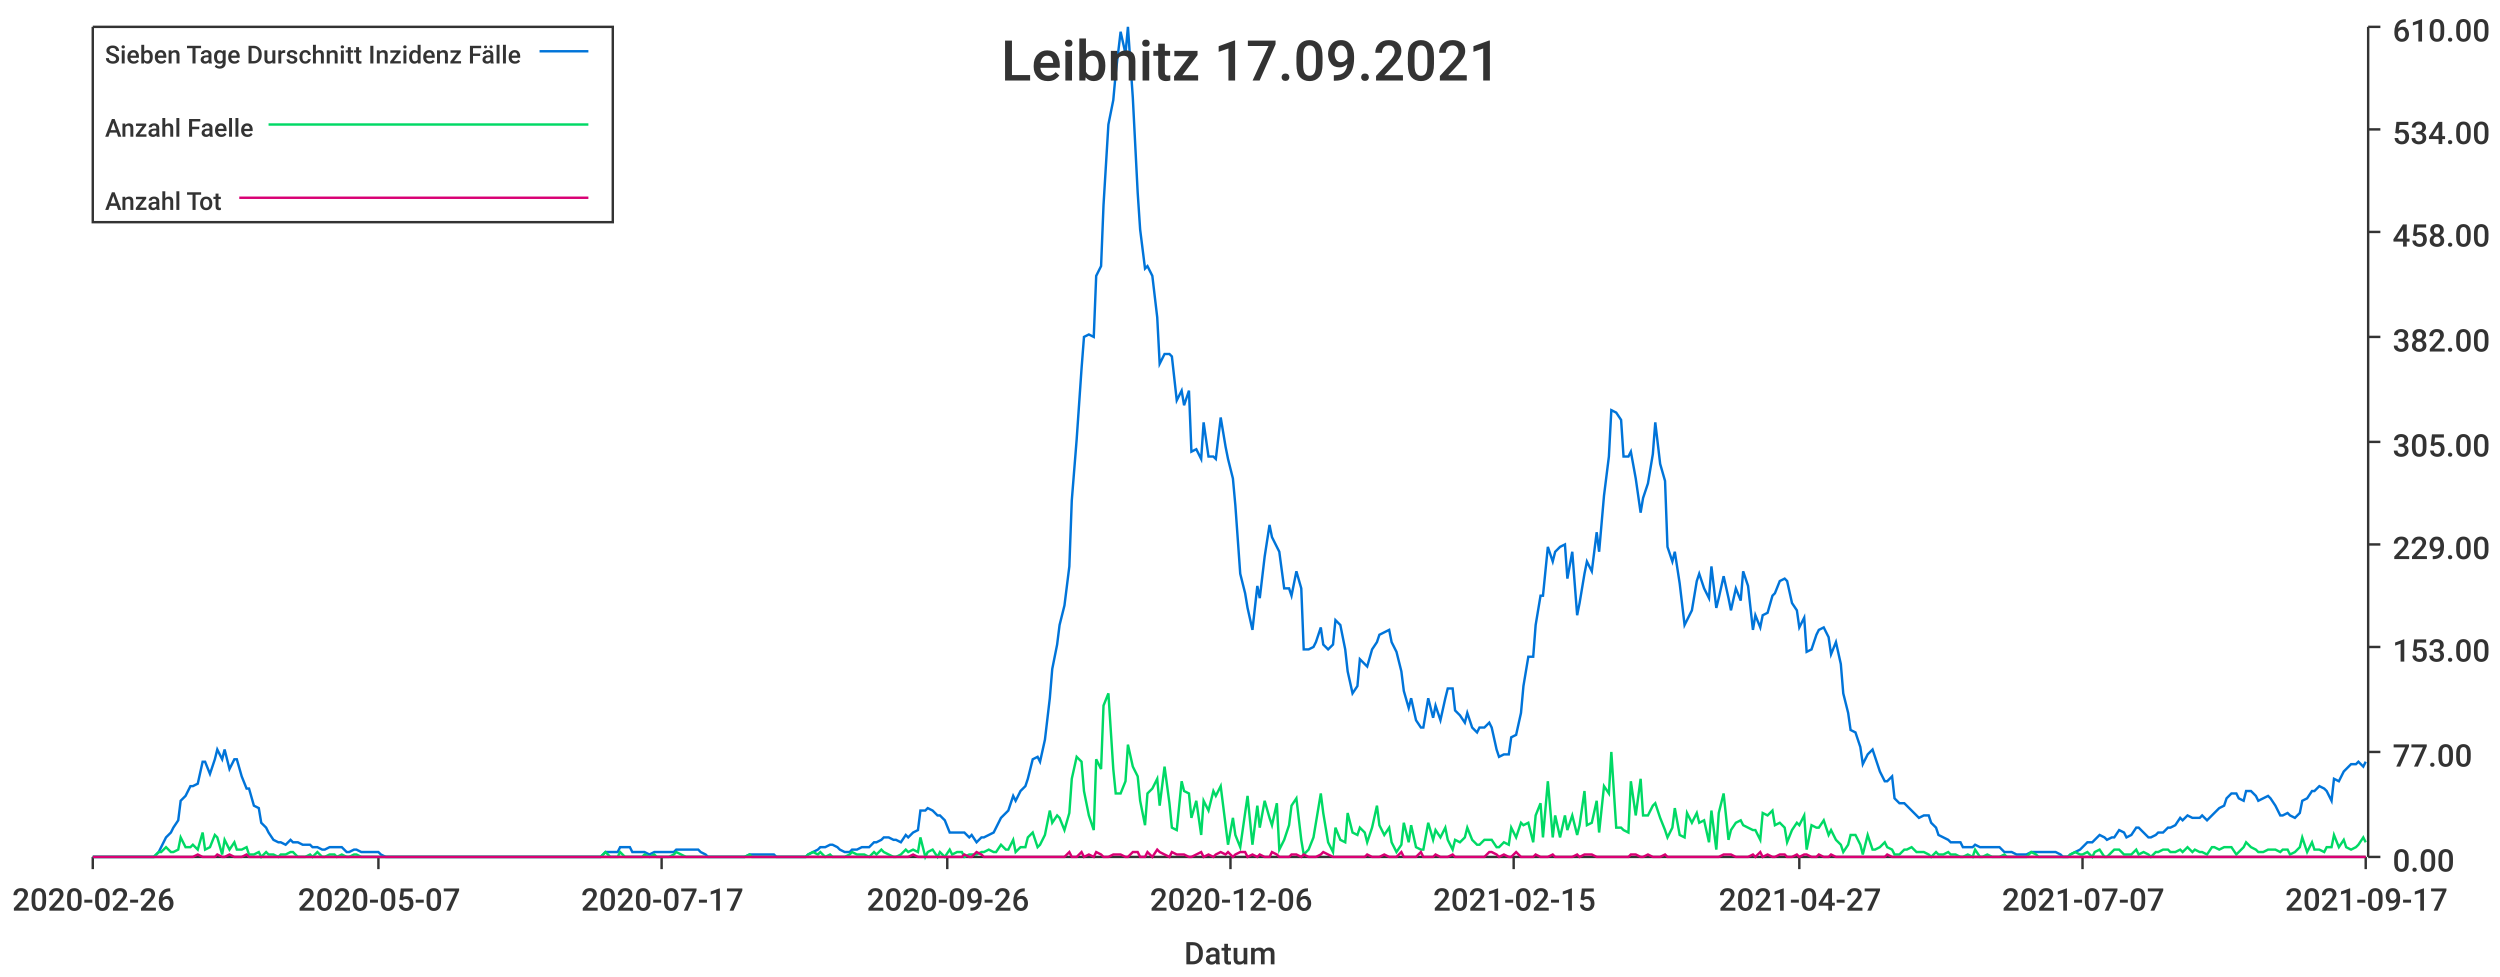
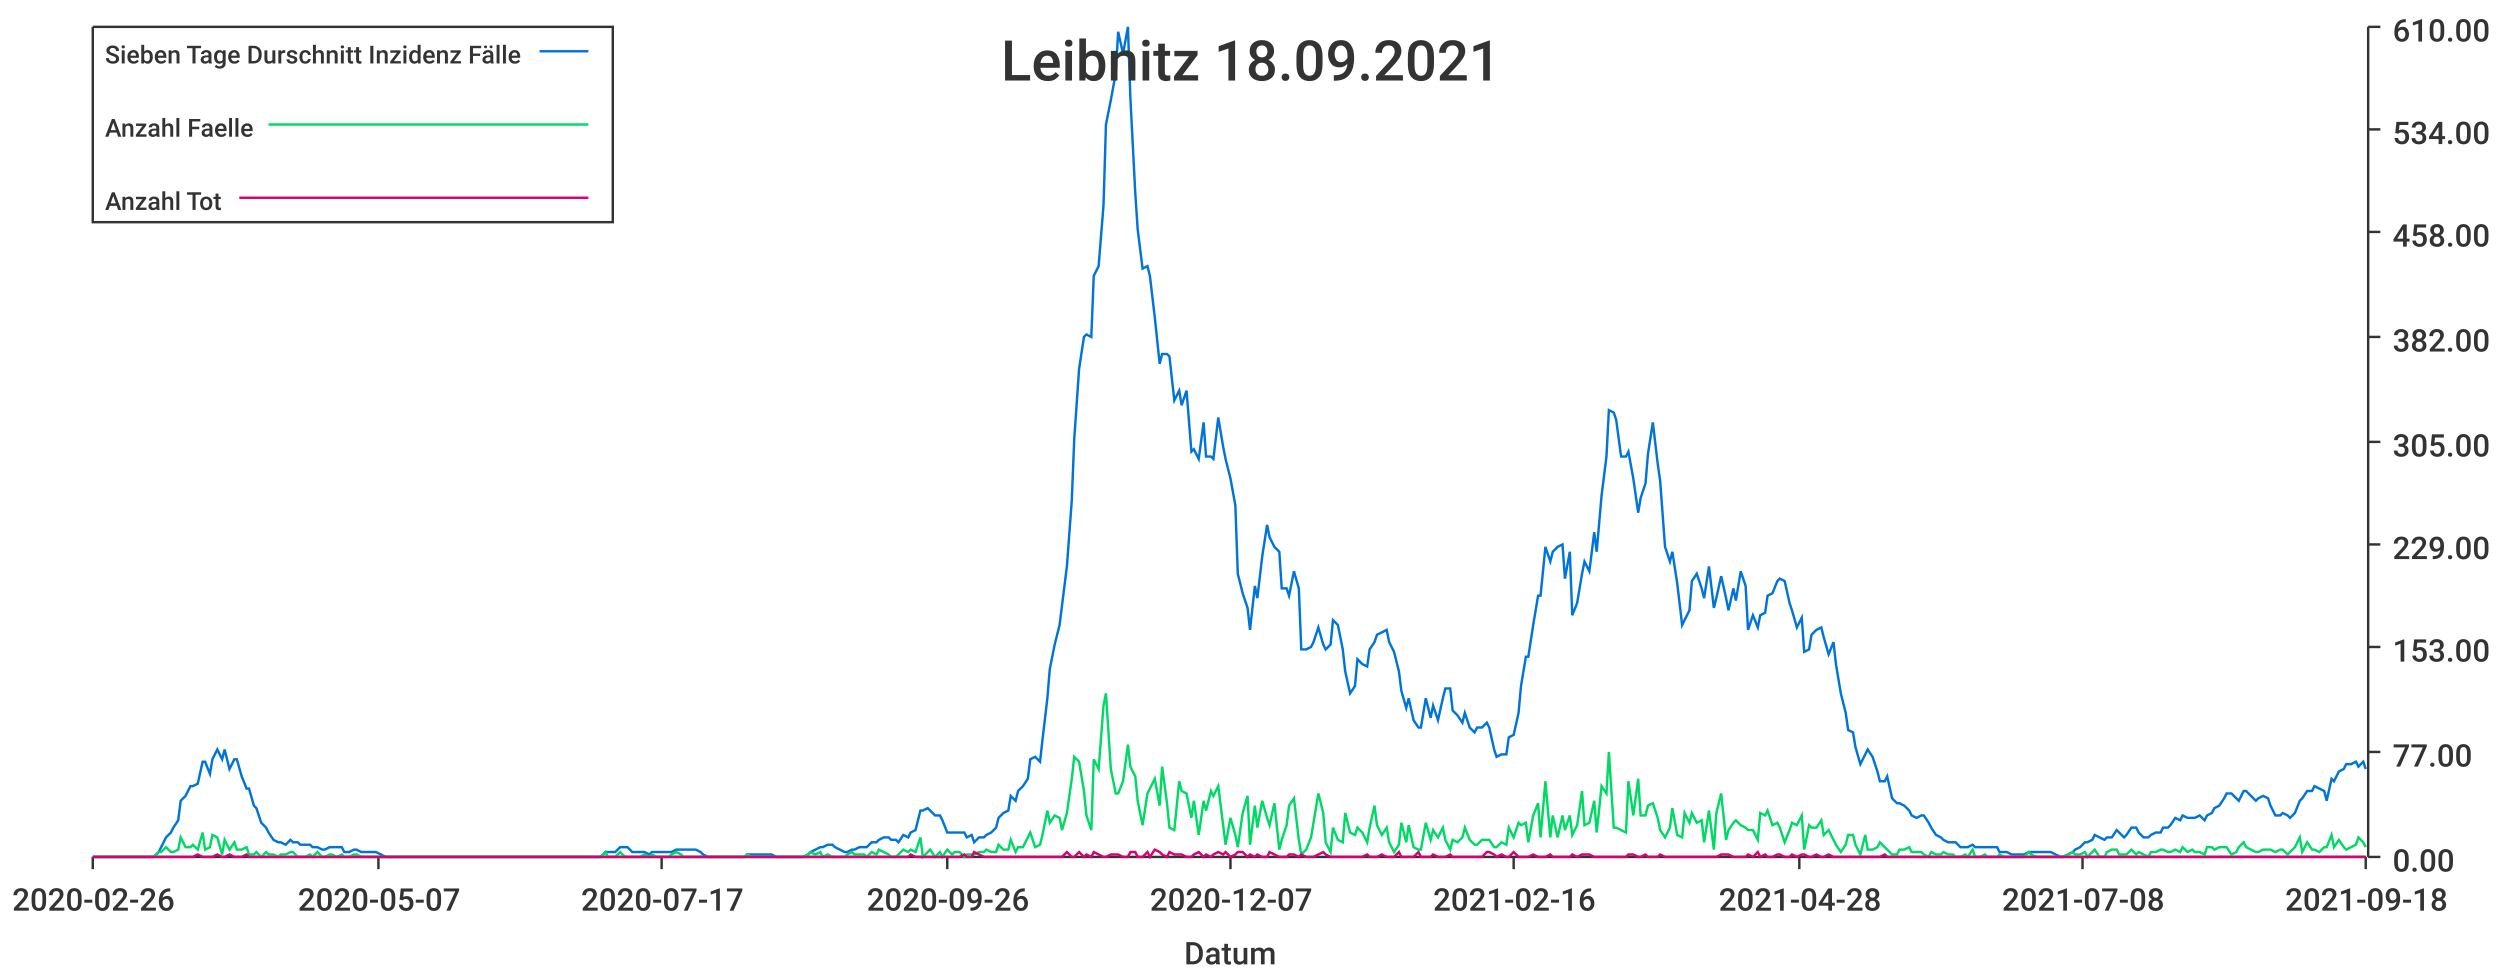
<svg xmlns="http://www.w3.org/2000/svg" width="1024" height="400">\n<path d="M 0 0 L 1024 0 L 1024 400 L 0 400 L 0 0" style="stroke-width:0;stroke:rgba(255,255,255,1.0);fill:rgba(255,255,255,1.0)" />
  <path d="M 38 11 L 969 11 L 969 351 L 38 351 L 38 11" style="stroke-width:0;stroke:rgba(255,255,255,1.0);fill:rgba(255,255,255,1.0)" />
  <path d="M 38 351 L 969 351" style="stroke-width:1;stroke:rgba(51,51,51,1.0);fill:none" />
  <path d="M 38 351 L 38 356" style="stroke-width:1;stroke:rgba(51,51,51,1.0);fill:none" />
  <text x="5" y="373" style="stroke-width:0;stroke:none;fill:rgba(51,51,51,1.0);font-size:12.8px;font-family:'Roboto Medium',sans-serif">2020-02-26</text>
  <path d="M 155 351 L 155 356" style="stroke-width:1;stroke:rgba(51,51,51,1.0);fill:none" />
  <text x="122" y="373" style="stroke-width:0;stroke:none;fill:rgba(51,51,51,1.0);font-size:12.8px;font-family:'Roboto Medium',sans-serif">2020-05-07</text>
  <path d="M 271 351 L 271 356" style="stroke-width:1;stroke:rgba(51,51,51,1.0);fill:none" />
  <text x="238" y="373" style="stroke-width:0;stroke:none;fill:rgba(51,51,51,1.0);font-size:12.8px;font-family:'Roboto Medium',sans-serif">2020-07-17</text>
  <path d="M 388 351 L 388 356" style="stroke-width:1;stroke:rgba(51,51,51,1.0);fill:none" />
  <text x="355" y="373" style="stroke-width:0;stroke:none;fill:rgba(51,51,51,1.0);font-size:12.8px;font-family:'Roboto Medium',sans-serif">2020-09-26</text>
  <path d="M 504 351 L 504 356" style="stroke-width:1;stroke:rgba(51,51,51,1.0);fill:none" />
-   <text x="471" y="373" style="stroke-width:0;stroke:none;fill:rgba(51,51,51,1.0);font-size:12.8px;font-family:'Roboto Medium',sans-serif">2020-12-06</text>
+   <text x="471" y="373" style="stroke-width:0;stroke:none;fill:rgba(51,51,51,1.0);font-size:12.8px;font-family:'Roboto Medium',sans-serif">2020-12-07</text>
  <path d="M 620 351 L 620 356" style="stroke-width:1;stroke:rgba(51,51,51,1.0);fill:none" />
-   <text x="587" y="373" style="stroke-width:0;stroke:none;fill:rgba(51,51,51,1.0);font-size:12.8px;font-family:'Roboto Medium',sans-serif">2021-02-15</text>
+   <text x="587" y="373" style="stroke-width:0;stroke:none;fill:rgba(51,51,51,1.0);font-size:12.8px;font-family:'Roboto Medium',sans-serif">2021-02-16</text>
  <path d="M 737 351 L 737 356" style="stroke-width:1;stroke:rgba(51,51,51,1.0);fill:none" />
-   <text x="704" y="373" style="stroke-width:0;stroke:none;fill:rgba(51,51,51,1.0);font-size:12.8px;font-family:'Roboto Medium',sans-serif">2021-04-27</text>
+   <text x="704" y="373" style="stroke-width:0;stroke:none;fill:rgba(51,51,51,1.0);font-size:12.8px;font-family:'Roboto Medium',sans-serif">2021-04-28</text>
  <path d="M 853 351 L 853 356" style="stroke-width:1;stroke:rgba(51,51,51,1.0);fill:none" />
-   <text x="820" y="373" style="stroke-width:0;stroke:none;fill:rgba(51,51,51,1.0);font-size:12.8px;font-family:'Roboto Medium',sans-serif">2021-07-07</text>
+   <text x="820" y="373" style="stroke-width:0;stroke:none;fill:rgba(51,51,51,1.0);font-size:12.8px;font-family:'Roboto Medium',sans-serif">2021-07-08</text>
  <path d="M 969 351 L 969 356" style="stroke-width:1;stroke:rgba(51,51,51,1.0);fill:none" />
-   <text x="936" y="373" style="stroke-width:0;stroke:none;fill:rgba(51,51,51,1.0);font-size:12.8px;font-family:'Roboto Medium',sans-serif">2021-09-17</text>
+   <text x="936" y="373" style="stroke-width:0;stroke:none;fill:rgba(51,51,51,1.0);font-size:12.8px;font-family:'Roboto Medium',sans-serif">2021-09-18</text>
  <text x="485" y="395" style="stroke-width:0;stroke:none;fill:rgba(51,51,51,1.0);font-size:12.8px;font-family:'Roboto Medium',sans-serif">Datum</text>
  <path d="M 970 351 L 970 11" style="stroke-width:1;stroke:rgba(51,51,51,1.0);fill:none" />
  <path d="M 970 351 L 975 351" style="stroke-width:1;stroke:rgba(51,51,51,1.0);fill:none" />
  <text x="980" y="357" style="stroke-width:0;stroke:none;fill:rgba(51,51,51,1.0);font-size:12.8px;font-family:'Roboto Medium',sans-serif">0.00</text>
  <path d="M 970 308 L 975 308" style="stroke-width:1;stroke:rgba(51,51,51,1.0);fill:none" />
  <text x="980" y="314" style="stroke-width:0;stroke:none;fill:rgba(51,51,51,1.0);font-size:12.8px;font-family:'Roboto Medium',sans-serif">77.00</text>
  <path d="M 970 265 L 975 265" style="stroke-width:1;stroke:rgba(51,51,51,1.0);fill:none" />
  <text x="980" y="271" style="stroke-width:0;stroke:none;fill:rgba(51,51,51,1.0);font-size:12.8px;font-family:'Roboto Medium',sans-serif">153.00</text>
  <path d="M 970 223 L 975 223" style="stroke-width:1;stroke:rgba(51,51,51,1.0);fill:none" />
  <text x="980" y="229" style="stroke-width:0;stroke:none;fill:rgba(51,51,51,1.0);font-size:12.8px;font-family:'Roboto Medium',sans-serif">229.00</text>
  <path d="M 970 181 L 975 181" style="stroke-width:1;stroke:rgba(51,51,51,1.0);fill:none" />
  <text x="980" y="187" style="stroke-width:0;stroke:none;fill:rgba(51,51,51,1.0);font-size:12.8px;font-family:'Roboto Medium',sans-serif">305.00</text>
  <path d="M 970 138 L 975 138" style="stroke-width:1;stroke:rgba(51,51,51,1.0);fill:none" />
  <text x="980" y="144" style="stroke-width:0;stroke:none;fill:rgba(51,51,51,1.0);font-size:12.8px;font-family:'Roboto Medium',sans-serif">382.00</text>
  <path d="M 970 95 L 975 95" style="stroke-width:1;stroke:rgba(51,51,51,1.0);fill:none" />
  <text x="980" y="101" style="stroke-width:0;stroke:none;fill:rgba(51,51,51,1.0);font-size:12.8px;font-family:'Roboto Medium',sans-serif">458.00</text>
  <path d="M 970 53 L 975 53" style="stroke-width:1;stroke:rgba(51,51,51,1.0);fill:none" />
  <text x="980" y="59" style="stroke-width:0;stroke:none;fill:rgba(51,51,51,1.0);font-size:12.8px;font-family:'Roboto Medium',sans-serif">534.00</text>
  <path d="M 970 11 L 975 11" style="stroke-width:1;stroke:rgba(51,51,51,1.0);fill:none" />
  <text x="980" y="17" style="stroke-width:0;stroke:none;fill:rgba(51,51,51,1.0);font-size:12.8px;font-family:'Roboto Medium',sans-serif">610.00</text>
-   <path d="M 38 351 L 40 351 L 42 351 L 43 351 L 45 351 L 47 351 L 48 351 L 50 351 L 52 351 L 53 351 L 55 351 L 56 351 L 58 351 L 60 351 L 61 351 L 63 351 L 65 349 L 66 347 L 68 343 L 70 341 L 71 339 L 73 336 L 74 328 L 76 326 L 78 322 L 79 322 L 81 321 L 83 312 L 84 312 L 86 317 L 88 311 L 89 307 L 91 311 L 92 307 L 94 315 L 96 311 L 97 311 L 99 318 L 101 323 L 102 323 L 104 330 L 106 331 L 107 337 L 109 339 L 110 341 L 112 344 L 114 345 L 115 345 L 117 346 L 119 344 L 120 345 L 122 345 L 124 346 L 125 346 L 127 346 L 128 347 L 130 347 L 132 348 L 133 348 L 135 347 L 137 347 L 138 347 L 140 347 L 142 349 L 143 349 L 145 348 L 146 348 L 148 349 L 150 349 L 151 349 L 153 349 L 155 349 L 156 350 L 158 351 L 160 351 L 161 351 L 163 351 L 164 351 L 166 351 L 168 351 L 169 351 L 171 351 L 173 351 L 174 351 L 176 351 L 178 351 L 179 351 L 181 351 L 182 351 L 184 351 L 186 351 L 187 351 L 189 351 L 191 351 L 192 351 L 194 351 L 196 351 L 197 351 L 199 351 L 200 351 L 202 351 L 204 351 L 205 351 L 207 351 L 209 351 L 210 351 L 212 351 L 214 351 L 215 351 L 217 351 L 218 351 L 220 351 L 222 351 L 223 351 L 225 351 L 227 351 L 228 351 L 230 351 L 232 351 L 233 351 L 235 351 L 236 351 L 238 351 L 240 351 L 241 351 L 243 351 L 245 351 L 246 351 L 248 349 L 250 349 L 251 349 L 253 349 L 254 347 L 256 347 L 258 347 L 259 349 L 261 349 L 263 349 L 264 349 L 266 350 L 268 349 L 269 349 L 271 349 L 272 349 L 274 349 L 276 349 L 277 348 L 279 348 L 281 348 L 282 348 L 284 348 L 286 348 L 287 349 L 289 350 L 290 351 L 292 351 L 294 351 L 295 351 L 297 351 L 299 351 L 300 351 L 302 351 L 304 351 L 305 351 L 307 350 L 308 350 L 310 350 L 312 350 L 313 350 L 315 350 L 317 350 L 318 351 L 320 351 L 322 351 L 323 351 L 325 351 L 326 351 L 328 351 L 330 351 L 331 350 L 333 349 L 335 348 L 336 347 L 338 347 L 340 346 L 341 346 L 343 347 L 344 348 L 346 349 L 348 349 L 349 348 L 351 348 L 353 347 L 354 347 L 356 347 L 358 345 L 359 345 L 361 344 L 362 343 L 364 343 L 366 344 L 367 344 L 369 345 L 371 342 L 372 343 L 374 341 L 376 340 L 377 332 L 379 332 L 380 331 L 382 332 L 384 334 L 385 334 L 387 336 L 389 341 L 390 341 L 392 341 L 394 341 L 395 341 L 397 343 L 398 342 L 400 345 L 402 343 L 403 343 L 405 342 L 407 341 L 408 339 L 410 335 L 412 333 L 413 332 L 415 326 L 416 328 L 418 324 L 420 322 L 421 319 L 423 311 L 425 310 L 426 312 L 428 303 L 430 286 L 431 274 L 433 264 L 434 256 L 436 248 L 438 232 L 439 205 L 441 180 L 443 151 L 444 138 L 446 137 L 448 138 L 449 113 L 451 109 L 452 84 L 454 51 L 456 41 L 457 30 L 459 13 L 461 22 L 462 11 L 464 40 L 466 79 L 467 94 L 469 110 L 470 109 L 472 113 L 474 130 L 475 149 L 477 145 L 479 145 L 480 146 L 482 164 L 484 160 L 485 166 L 487 160 L 488 185 L 490 184 L 492 188 L 493 173 L 495 187 L 497 187 L 498 188 L 500 171 L 502 183 L 503 188 L 505 196 L 506 207 L 508 235 L 510 243 L 511 249 L 513 258 L 515 240 L 516 245 L 518 228 L 520 215 L 521 220 L 523 224 L 524 226 L 526 241 L 528 241 L 529 244 L 531 234 L 533 241 L 534 266 L 536 266 L 538 265 L 539 263 L 541 257 L 542 264 L 544 266 L 546 264 L 547 254 L 549 256 L 551 266 L 552 275 L 554 284 L 556 281 L 557 270 L 559 272 L 560 273 L 562 266 L 564 263 L 565 260 L 567 259 L 569 258 L 570 263 L 572 267 L 574 275 L 575 283 L 577 290 L 578 286 L 580 295 L 582 298 L 583 298 L 585 286 L 587 294 L 588 289 L 590 295 L 592 286 L 593 282 L 595 282 L 596 291 L 598 293 L 600 296 L 601 292 L 603 298 L 605 300 L 606 298 L 608 298 L 610 296 L 611 298 L 613 307 L 614 310 L 616 309 L 618 309 L 619 302 L 621 301 L 623 292 L 624 281 L 626 269 L 628 269 L 629 256 L 631 244 L 632 244 L 634 224 L 636 230 L 637 226 L 639 224 L 641 223 L 642 237 L 644 226 L 646 252 L 647 247 L 649 235 L 650 230 L 652 234 L 654 218 L 655 226 L 657 203 L 659 187 L 660 168 L 662 169 L 664 172 L 665 187 L 667 187 L 668 185 L 670 196 L 672 210 L 673 204 L 675 198 L 677 186 L 678 173 L 680 190 L 682 197 L 683 224 L 685 230 L 686 226 L 688 239 L 690 256 L 691 254 L 693 250 L 695 238 L 696 235 L 698 241 L 700 245 L 701 232 L 703 249 L 704 245 L 706 236 L 708 245 L 709 250 L 711 241 L 713 246 L 714 234 L 716 240 L 718 258 L 719 252 L 721 257 L 722 252 L 724 251 L 726 244 L 727 243 L 729 238 L 731 237 L 732 238 L 734 247 L 736 250 L 737 257 L 739 253 L 740 267 L 742 266 L 744 260 L 745 258 L 747 257 L 749 261 L 750 268 L 752 263 L 754 272 L 755 284 L 757 292 L 758 299 L 760 300 L 762 306 L 763 313 L 765 309 L 767 307 L 768 310 L 770 316 L 772 320 L 773 320 L 775 318 L 776 327 L 778 329 L 780 329 L 781 330 L 783 332 L 785 334 L 786 335 L 788 334 L 790 334 L 791 337 L 793 339 L 794 342 L 796 343 L 798 344 L 799 345 L 801 345 L 803 345 L 804 347 L 806 347 L 808 347 L 809 346 L 811 347 L 812 347 L 814 347 L 816 347 L 817 347 L 819 347 L 821 349 L 822 349 L 824 349 L 826 350 L 827 350 L 829 350 L 830 350 L 832 349 L 834 349 L 835 349 L 837 349 L 839 349 L 840 349 L 842 349 L 844 350 L 845 351 L 847 351 L 848 350 L 850 349 L 852 348 L 853 347 L 855 345 L 857 345 L 858 344 L 860 342 L 862 343 L 863 344 L 865 343 L 866 343 L 868 340 L 870 341 L 871 343 L 873 342 L 875 339 L 876 339 L 878 341 L 880 343 L 881 343 L 883 342 L 884 341 L 886 341 L 888 339 L 889 339 L 891 338 L 893 335 L 894 336 L 896 334 L 898 335 L 899 335 L 901 335 L 902 334 L 904 336 L 906 334 L 907 333 L 909 331 L 911 330 L 912 327 L 914 325 L 916 325 L 917 327 L 919 328 L 920 324 L 922 324 L 924 326 L 925 328 L 927 327 L 929 326 L 930 327 L 932 330 L 934 334 L 935 334 L 937 333 L 938 334 L 940 335 L 942 333 L 943 328 L 945 327 L 947 324 L 948 324 L 950 322 L 952 323 L 953 324 L 955 328 L 956 319 L 958 320 L 960 316 L 961 315 L 963 313 L 965 313 L 966 312 L 968 314 L 969 312" style="stroke-width:1;stroke:rgba(0,116,217,1.0);fill:none" />
-   <path d="M 38 351 L 40 351 L 42 351 L 43 351 L 45 351 L 47 351 L 48 351 L 50 351 L 52 351 L 53 351 L 55 351 L 56 351 L 58 351 L 60 351 L 61 351 L 63 351 L 65 349 L 66 349 L 68 347 L 70 349 L 71 349 L 73 348 L 74 343 L 76 347 L 78 347 L 79 346 L 81 348 L 83 341 L 84 348 L 86 347 L 88 342 L 89 343 L 91 350 L 92 344 L 94 348 L 96 345 L 97 348 L 99 348 L 101 347 L 102 350 L 104 350 L 106 349 L 107 351 L 109 349 L 110 350 L 112 350 L 114 351 L 115 350 L 117 350 L 119 349 L 120 349 L 122 351 L 124 351 L 125 351 L 127 350 L 128 351 L 130 349 L 132 351 L 133 351 L 135 350 L 137 350 L 138 351 L 140 350 L 142 351 L 143 351 L 145 350 L 146 350 L 148 351 L 150 351 L 151 351 L 153 351 L 155 351 L 156 351 L 158 351 L 160 351 L 161 351 L 163 351 L 164 351 L 166 351 L 168 351 L 169 351 L 171 351 L 173 351 L 174 351 L 176 351 L 178 351 L 179 351 L 181 351 L 182 351 L 184 351 L 186 351 L 187 351 L 189 351 L 191 351 L 192 351 L 194 351 L 196 351 L 197 351 L 199 351 L 200 351 L 202 351 L 204 351 L 205 351 L 207 351 L 209 351 L 210 351 L 212 351 L 214 351 L 215 351 L 217 351 L 218 351 L 220 351 L 222 351 L 223 351 L 225 351 L 227 351 L 228 351 L 230 351 L 232 351 L 233 351 L 235 351 L 236 351 L 238 351 L 240 351 L 241 351 L 243 351 L 245 351 L 246 351 L 248 349 L 250 351 L 251 351 L 253 351 L 254 349 L 256 351 L 258 351 L 259 351 L 261 351 L 263 351 L 264 350 L 266 351 L 268 350 L 269 351 L 271 351 L 272 351 L 274 351 L 276 350 L 277 349 L 279 350 L 281 351 L 282 351 L 284 351 L 286 351 L 287 351 L 289 351 L 290 351 L 292 351 L 294 351 L 295 351 L 297 351 L 299 351 L 300 351 L 302 351 L 304 351 L 305 351 L 307 350 L 308 351 L 310 351 L 312 351 L 313 351 L 315 351 L 317 351 L 318 351 L 320 351 L 322 351 L 323 351 L 325 351 L 326 351 L 328 351 L 330 351 L 331 350 L 333 349 L 335 350 L 336 349 L 338 351 L 340 350 L 341 351 L 343 351 L 344 351 L 346 351 L 348 350 L 349 349 L 351 350 L 353 350 L 354 350 L 356 351 L 358 349 L 359 350 L 361 348 L 362 349 L 364 350 L 366 351 L 367 351 L 369 350 L 371 348 L 372 349 L 374 348 L 376 349 L 377 343 L 379 351 L 380 349 L 382 348 L 384 351 L 385 349 L 387 351 L 389 348 L 390 350 L 392 349 L 394 349 L 395 351 L 397 350 L 398 350 L 400 350 L 402 349 L 403 349 L 405 348 L 407 349 L 408 349 L 410 346 L 412 348 L 413 348 L 415 344 L 416 349 L 418 347 L 420 347 L 421 343 L 423 341 L 425 347 L 426 346 L 428 342 L 430 332 L 431 337 L 433 334 L 434 335 L 436 340 L 438 333 L 439 319 L 441 310 L 443 312 L 444 324 L 446 334 L 448 340 L 449 311 L 451 315 L 452 289 L 454 284 L 456 315 L 457 325 L 459 325 L 461 320 L 462 305 L 464 314 L 466 318 L 467 328 L 469 338 L 470 325 L 472 323 L 474 319 L 475 330 L 477 314 L 479 329 L 480 339 L 482 340 L 484 320 L 485 324 L 487 325 L 488 335 L 490 328 L 492 342 L 493 328 L 495 332 L 497 324 L 498 326 L 500 322 L 502 338 L 503 346 L 505 335 L 506 342 L 508 347 L 510 333 L 511 326 L 513 346 L 515 330 L 516 339 L 518 328 L 520 335 L 521 338 L 523 329 L 524 348 L 526 344 L 528 338 L 529 330 L 531 327 L 533 344 L 534 350 L 536 348 L 538 343 L 539 337 L 541 325 L 542 333 L 544 345 L 546 349 L 547 339 L 549 344 L 551 345 L 552 333 L 554 341 L 556 342 L 557 339 L 559 341 L 560 345 L 562 339 L 564 330 L 565 338 L 567 342 L 569 339 L 570 345 L 572 349 L 574 346 L 575 337 L 577 345 L 578 338 L 580 347 L 582 348 L 583 348 L 585 337 L 587 344 L 588 340 L 590 343 L 592 339 L 593 344 L 595 348 L 596 344 L 598 345 L 600 343 L 601 339 L 603 344 L 605 346 L 606 346 L 608 344 L 610 344 L 611 344 L 613 347 L 614 347 L 616 345 L 618 346 L 619 339 L 621 343 L 623 337 L 624 338 L 626 337 L 628 345 L 629 334 L 631 329 L 632 343 L 634 320 L 636 343 L 637 334 L 639 343 L 641 334 L 642 340 L 644 334 L 646 342 L 647 338 L 649 324 L 650 338 L 652 337 L 654 328 L 655 341 L 657 322 L 659 325 L 660 308 L 662 339 L 664 339 L 665 340 L 667 341 L 668 320 L 670 334 L 672 319 L 673 334 L 675 334 L 677 330 L 678 329 L 680 335 L 682 340 L 683 343 L 685 339 L 686 331 L 688 342 L 690 343 L 691 333 L 693 337 L 695 333 L 696 337 L 698 336 L 700 345 L 701 332 L 703 348 L 704 333 L 706 325 L 708 344 L 709 340 L 711 337 L 713 336 L 714 338 L 716 339 L 718 340 L 719 340 L 721 344 L 722 333 L 724 334 L 726 332 L 727 338 L 729 337 L 731 339 L 732 345 L 734 340 L 736 337 L 737 338 L 739 334 L 740 348 L 742 338 L 744 339 L 745 339 L 747 336 L 749 342 L 750 340 L 752 344 L 754 346 L 755 349 L 757 346 L 758 342 L 760 342 L 762 346 L 763 350 L 765 342 L 767 348 L 768 348 L 770 347 L 772 345 L 773 347 L 775 348 L 776 350 L 778 350 L 780 348 L 781 348 L 783 347 L 785 349 L 786 349 L 788 349 L 790 350 L 791 351 L 793 349 L 794 350 L 796 350 L 798 349 L 799 350 L 801 350 L 803 351 L 804 351 L 806 350 L 808 351 L 809 348 L 811 351 L 812 351 L 814 350 L 816 351 L 817 351 L 819 351 L 821 350 L 822 351 L 824 351 L 826 351 L 827 351 L 829 351 L 830 351 L 832 349 L 834 350 L 835 351 L 837 351 L 839 351 L 840 351 L 842 351 L 844 351 L 845 351 L 847 351 L 848 350 L 850 349 L 852 350 L 853 350 L 855 349 L 857 351 L 858 349 L 860 348 L 862 351 L 863 351 L 865 349 L 866 348 L 868 348 L 870 350 L 871 350 L 873 350 L 875 348 L 876 350 L 878 349 L 880 350 L 881 351 L 883 349 L 884 349 L 886 348 L 888 348 L 889 349 L 891 349 L 893 348 L 894 349 L 896 347 L 898 349 L 899 348 L 901 349 L 902 349 L 904 350 L 906 347 L 907 347 L 909 348 L 911 347 L 912 347 L 914 347 L 916 350 L 917 349 L 919 347 L 920 345 L 922 347 L 924 348 L 925 349 L 927 349 L 929 348 L 930 348 L 932 348 L 934 349 L 935 348 L 937 348 L 938 350 L 940 349 L 942 347 L 943 343 L 945 349 L 947 345 L 948 348 L 950 348 L 952 349 L 953 347 L 955 347 L 956 342 L 958 347 L 960 344 L 961 347 L 963 348 L 965 347 L 966 346 L 968 343 L 969 345" style="stroke-width:1;stroke:rgba(0,217,101,1.0);fill:none" />
-   <path d="M 38 351 L 40 351 L 42 351 L 43 351 L 45 351 L 47 351 L 48 351 L 50 351 L 52 351 L 53 351 L 55 351 L 56 351 L 58 351 L 60 351 L 61 351 L 63 351 L 65 351 L 66 351 L 68 351 L 70 351 L 71 351 L 73 351 L 74 351 L 76 351 L 78 351 L 79 351 L 81 350 L 83 351 L 84 351 L 86 351 L 88 351 L 89 350 L 91 351 L 92 351 L 94 350 L 96 351 L 97 351 L 99 351 L 101 350 L 102 351 L 104 351 L 106 351 L 107 351 L 109 351 L 110 351 L 112 351 L 114 351 L 115 351 L 117 351 L 119 351 L 120 351 L 122 351 L 124 351 L 125 351 L 127 351 L 128 351 L 130 351 L 132 351 L 133 351 L 135 351 L 137 351 L 138 351 L 140 351 L 142 351 L 143 351 L 145 351 L 146 351 L 148 351 L 150 351 L 151 351 L 153 351 L 155 351 L 156 351 L 158 351 L 160 351 L 161 351 L 163 351 L 164 351 L 166 351 L 168 351 L 169 351 L 171 351 L 173 351 L 174 351 L 176 351 L 178 351 L 179 351 L 181 351 L 182 351 L 184 351 L 186 351 L 187 351 L 189 351 L 191 351 L 192 351 L 194 351 L 196 351 L 197 351 L 199 351 L 200 351 L 202 351 L 204 351 L 205 351 L 207 351 L 209 351 L 210 351 L 212 351 L 214 351 L 215 351 L 217 351 L 218 351 L 220 351 L 222 351 L 223 351 L 225 351 L 227 351 L 228 351 L 230 351 L 232 351 L 233 351 L 235 351 L 236 351 L 238 351 L 240 351 L 241 351 L 243 351 L 245 351 L 246 351 L 248 351 L 250 351 L 251 351 L 253 351 L 254 351 L 256 351 L 258 351 L 259 351 L 261 351 L 263 351 L 264 351 L 266 351 L 268 351 L 269 351 L 271 351 L 272 351 L 274 351 L 276 351 L 277 351 L 279 351 L 281 351 L 282 351 L 284 351 L 286 351 L 287 351 L 289 351 L 290 351 L 292 351 L 294 351 L 295 351 L 297 351 L 299 351 L 300 351 L 302 351 L 304 351 L 305 351 L 307 351 L 308 351 L 310 351 L 312 351 L 313 351 L 315 351 L 317 351 L 318 351 L 320 351 L 322 351 L 323 351 L 325 351 L 326 351 L 328 351 L 330 351 L 331 351 L 333 351 L 335 351 L 336 351 L 338 351 L 340 351 L 341 351 L 343 351 L 344 351 L 346 351 L 348 351 L 349 351 L 351 351 L 353 351 L 354 351 L 356 351 L 358 351 L 359 351 L 361 351 L 362 351 L 364 351 L 366 351 L 367 351 L 369 351 L 371 351 L 372 351 L 374 350 L 376 351 L 377 351 L 379 351 L 380 351 L 382 351 L 384 351 L 385 351 L 387 351 L 389 351 L 390 351 L 392 351 L 394 351 L 395 350 L 397 351 L 398 351 L 400 349 L 402 350 L 403 351 L 405 351 L 407 351 L 408 351 L 410 351 L 412 351 L 413 351 L 415 351 L 416 351 L 418 351 L 420 351 L 421 351 L 423 351 L 425 351 L 426 351 L 428 351 L 430 351 L 431 351 L 433 351 L 434 351 L 436 351 L 438 349 L 439 351 L 441 351 L 443 349 L 444 351 L 446 350 L 448 351 L 449 349 L 451 350 L 452 351 L 454 351 L 456 350 L 457 350 L 459 350 L 461 351 L 462 351 L 464 349 L 466 349 L 467 351 L 469 351 L 470 349 L 472 351 L 474 348 L 475 349 L 477 350 L 479 351 L 480 349 L 482 350 L 484 350 L 485 350 L 487 351 L 488 351 L 490 350 L 492 349 L 493 351 L 495 350 L 497 351 L 498 350 L 500 349 L 502 350 L 503 349 L 505 351 L 506 350 L 508 349 L 510 349 L 511 351 L 513 350 L 515 351 L 516 350 L 518 351 L 520 351 L 521 349 L 523 350 L 524 351 L 526 351 L 528 351 L 529 350 L 531 350 L 533 351 L 534 350 L 536 351 L 538 351 L 539 351 L 541 350 L 542 349 L 544 350 L 546 351 L 547 351 L 549 351 L 551 351 L 552 351 L 554 351 L 556 351 L 557 351 L 559 351 L 560 350 L 562 351 L 564 351 L 565 351 L 567 350 L 569 351 L 570 351 L 572 351 L 574 349 L 575 351 L 577 351 L 578 351 L 580 351 L 582 349 L 583 351 L 585 351 L 587 351 L 588 350 L 590 351 L 592 351 L 593 351 L 595 350 L 596 351 L 598 351 L 600 351 L 601 351 L 603 351 L 605 351 L 606 351 L 608 351 L 610 349 L 611 349 L 613 350 L 614 351 L 616 350 L 618 351 L 619 351 L 621 349 L 623 351 L 624 351 L 626 351 L 628 351 L 629 350 L 631 351 L 632 351 L 634 351 L 636 350 L 637 351 L 639 351 L 641 351 L 642 351 L 644 351 L 646 350 L 647 351 L 649 350 L 650 350 L 652 350 L 654 351 L 655 351 L 657 351 L 659 351 L 660 351 L 662 351 L 664 351 L 665 351 L 667 351 L 668 350 L 670 350 L 672 351 L 673 351 L 675 350 L 677 351 L 678 351 L 680 351 L 682 350 L 683 351 L 685 351 L 686 351 L 688 351 L 690 351 L 691 351 L 693 351 L 695 351 L 696 351 L 698 351 L 700 351 L 701 351 L 703 351 L 704 351 L 706 350 L 708 350 L 709 350 L 711 351 L 713 351 L 714 351 L 716 351 L 718 350 L 719 351 L 721 349 L 722 351 L 724 350 L 726 351 L 727 351 L 729 350 L 731 350 L 732 351 L 734 351 L 736 350 L 737 351 L 739 350 L 740 350 L 742 351 L 744 351 L 745 350 L 747 351 L 749 351 L 750 350 L 752 351 L 754 351 L 755 351 L 757 351 L 758 351 L 760 351 L 762 351 L 763 351 L 765 351 L 767 351 L 768 351 L 770 351 L 772 351 L 773 350 L 775 351 L 776 351 L 778 351 L 780 351 L 781 351 L 783 351 L 785 351 L 786 351 L 788 351 L 790 351 L 791 351 L 793 351 L 794 351 L 796 351 L 798 351 L 799 351 L 801 351 L 803 351 L 804 351 L 806 351 L 808 351 L 809 351 L 811 351 L 812 351 L 814 351 L 816 351 L 817 351 L 819 351 L 821 351 L 822 351 L 824 351 L 826 351 L 827 351 L 829 351 L 830 351 L 832 351 L 834 351 L 835 351 L 837 351 L 839 351 L 840 351 L 842 351 L 844 351 L 845 351 L 847 351 L 848 351 L 850 351 L 852 351 L 853 351 L 855 351 L 857 351 L 858 351 L 860 351 L 862 351 L 863 351 L 865 351 L 866 351 L 868 351 L 870 351 L 871 351 L 873 351 L 875 351 L 876 351 L 878 351 L 880 351 L 881 351 L 883 351 L 884 351 L 886 351 L 888 351 L 889 351 L 891 351 L 893 351 L 894 351 L 896 351 L 898 351 L 899 351 L 901 351 L 902 351 L 904 351 L 906 351 L 907 351 L 909 351 L 911 351 L 912 351 L 914 351 L 916 351 L 917 351 L 919 351 L 920 351 L 922 351 L 924 351 L 925 351 L 927 351 L 929 351 L 930 351 L 932 351 L 934 351 L 935 351 L 937 351 L 938 351 L 940 351 L 942 351 L 943 351 L 945 351 L 947 351 L 948 351 L 950 351 L 952 351 L 953 351 L 955 351 L 956 351 L 958 351 L 960 351 L 961 351 L 963 351 L 965 351 L 966 351 L 968 351 L 969 351" style="stroke-width:1;stroke:rgba(217,0,116,1.0);fill:none" />
-   <text x="410" y="33" style="stroke-width:0;stroke:none;fill:rgba(51,51,51,1.0);font-size:23.0px;font-family:'Roboto Medium',sans-serif">Leibnitz 17.09.2021</text>
+   <path d="M 38 351 L 40 351 L 42 351 L 43 351 L 45 351 L 47 351 L 48 351 L 50 351 L 52 351 L 53 351 L 55 351 L 56 351 L 58 351 L 60 351 L 61 351 L 63 351 L 65 349 L 66 347 L 68 343 L 70 341 L 71 339 L 73 336 L 74 328 L 76 326 L 78 322 L 79 322 L 81 321 L 83 312 L 84 312 L 86 317 L 87 311 L 89 307 L 91 311 L 92 307 L 94 315 L 96 311 L 97 311 L 99 318 L 101 323 L 102 323 L 104 330 L 105 331 L 107 337 L 109 339 L 110 341 L 112 344 L 114 345 L 115 345 L 117 346 L 119 344 L 120 345 L 122 345 L 123 346 L 125 346 L 127 346 L 128 347 L 130 347 L 132 348 L 133 348 L 135 347 L 136 347 L 138 347 L 140 347 L 141 349 L 143 349 L 145 348 L 146 348 L 148 349 L 150 349 L 151 349 L 153 349 L 154 349 L 156 350 L 158 351 L 159 351 L 161 351 L 163 351 L 164 351 L 166 351 L 168 351 L 169 351 L 171 351 L 172 351 L 174 351 L 176 351 L 177 351 L 179 351 L 181 351 L 182 351 L 184 351 L 185 351 L 187 351 L 189 351 L 190 351 L 192 351 L 194 351 L 195 351 L 197 351 L 199 351 L 200 351 L 202 351 L 203 351 L 205 351 L 207 351 L 208 351 L 210 351 L 212 351 L 213 351 L 215 351 L 217 351 L 218 351 L 220 351 L 221 351 L 223 351 L 225 351 L 226 351 L 228 351 L 230 351 L 231 351 L 233 351 L 234 351 L 236 351 L 238 351 L 239 351 L 241 351 L 243 351 L 244 351 L 246 351 L 248 349 L 249 349 L 251 349 L 252 349 L 254 347 L 256 347 L 257 347 L 259 349 L 261 349 L 262 349 L 264 349 L 266 350 L 267 349 L 269 349 L 270 349 L 272 349 L 274 349 L 275 349 L 277 348 L 279 348 L 280 348 L 282 348 L 283 348 L 285 348 L 287 349 L 288 350 L 290 351 L 292 351 L 293 351 L 295 351 L 297 351 L 298 351 L 300 351 L 301 351 L 303 351 L 305 351 L 306 350 L 308 350 L 310 350 L 311 350 L 313 350 L 315 350 L 316 350 L 318 351 L 319 351 L 321 351 L 323 351 L 324 351 L 326 351 L 328 351 L 329 351 L 331 350 L 332 349 L 334 348 L 336 347 L 337 347 L 339 346 L 341 346 L 342 347 L 344 348 L 346 349 L 347 349 L 349 348 L 350 348 L 352 347 L 354 347 L 355 347 L 357 345 L 359 345 L 360 344 L 362 343 L 364 343 L 365 344 L 367 344 L 368 345 L 370 342 L 372 343 L 373 341 L 375 340 L 377 332 L 378 332 L 380 331 L 381 332 L 383 334 L 385 334 L 386 336 L 388 341 L 390 341 L 391 341 L 393 341 L 395 341 L 396 343 L 398 342 L 399 345 L 401 343 L 403 343 L 404 342 L 406 341 L 408 339 L 409 335 L 411 333 L 413 332 L 414 326 L 416 328 L 417 324 L 419 322 L 421 319 L 422 311 L 424 310 L 426 312 L 427 303 L 429 286 L 430 274 L 432 264 L 434 256 L 435 248 L 437 232 L 439 205 L 440 180 L 442 151 L 444 138 L 445 137 L 447 138 L 448 113 L 450 109 L 452 84 L 453 51 L 455 41 L 457 30 L 458 13 L 460 22 L 462 11 L 463 40 L 465 79 L 466 94 L 468 110 L 470 109 L 471 113 L 473 130 L 475 149 L 476 145 L 478 145 L 479 146 L 481 164 L 483 160 L 484 166 L 486 160 L 488 185 L 489 184 L 491 188 L 493 173 L 494 187 L 496 187 L 497 188 L 499 171 L 501 183 L 502 188 L 504 196 L 506 207 L 507 235 L 509 243 L 511 249 L 512 258 L 514 240 L 515 245 L 517 228 L 519 215 L 520 220 L 522 224 L 524 226 L 525 241 L 527 241 L 528 244 L 530 234 L 532 241 L 533 266 L 535 266 L 537 265 L 538 263 L 540 257 L 542 264 L 543 266 L 545 264 L 546 254 L 548 256 L 550 266 L 551 275 L 553 284 L 555 281 L 556 270 L 558 272 L 560 273 L 561 266 L 563 263 L 564 260 L 566 259 L 568 258 L 569 263 L 571 267 L 573 275 L 574 283 L 576 290 L 577 286 L 579 295 L 581 298 L 582 298 L 584 286 L 586 294 L 587 289 L 589 295 L 591 286 L 592 282 L 594 282 L 595 291 L 597 293 L 599 296 L 600 292 L 602 298 L 604 300 L 605 298 L 607 298 L 609 296 L 610 298 L 612 307 L 613 310 L 615 309 L 617 309 L 618 302 L 620 301 L 622 292 L 623 281 L 625 269 L 626 269 L 628 256 L 630 244 L 631 244 L 633 224 L 635 230 L 636 226 L 638 224 L 640 223 L 641 237 L 643 226 L 644 252 L 646 247 L 648 235 L 649 230 L 651 234 L 653 218 L 654 226 L 656 203 L 658 187 L 659 168 L 661 169 L 662 172 L 664 187 L 666 187 L 667 185 L 669 196 L 671 210 L 672 204 L 674 198 L 675 186 L 677 173 L 679 190 L 680 197 L 682 224 L 684 230 L 685 226 L 687 239 L 689 256 L 690 254 L 692 250 L 693 238 L 695 235 L 697 241 L 698 245 L 700 232 L 702 249 L 703 245 L 705 236 L 707 245 L 708 250 L 710 241 L 711 246 L 713 234 L 715 240 L 716 258 L 718 252 L 720 257 L 721 252 L 723 251 L 724 244 L 726 243 L 728 238 L 729 237 L 731 238 L 733 247 L 734 250 L 736 257 L 738 253 L 739 267 L 741 266 L 742 260 L 744 258 L 746 257 L 747 261 L 749 268 L 751 263 L 752 272 L 754 284 L 756 292 L 757 299 L 759 300 L 760 306 L 762 313 L 764 309 L 765 307 L 767 310 L 769 316 L 770 320 L 772 320 L 773 318 L 775 327 L 777 329 L 778 329 L 780 330 L 782 332 L 783 334 L 785 335 L 787 334 L 788 334 L 790 337 L 791 339 L 793 342 L 795 343 L 796 344 L 798 345 L 800 345 L 801 345 L 803 347 L 805 347 L 806 347 L 808 346 L 809 347 L 811 347 L 813 347 L 814 347 L 816 347 L 818 347 L 819 349 L 821 349 L 822 349 L 824 350 L 826 350 L 827 350 L 829 350 L 831 349 L 832 349 L 834 349 L 836 349 L 837 349 L 839 349 L 840 349 L 842 350 L 844 351 L 845 351 L 847 350 L 849 349 L 850 348 L 852 347 L 854 345 L 855 345 L 857 344 L 858 342 L 860 343 L 862 344 L 863 343 L 865 343 L 867 340 L 868 341 L 870 343 L 871 342 L 873 339 L 875 339 L 876 341 L 878 343 L 880 343 L 881 342 L 883 341 L 885 341 L 886 339 L 888 339 L 889 338 L 891 335 L 893 336 L 894 334 L 896 335 L 898 335 L 899 335 L 901 334 L 903 336 L 904 334 L 906 333 L 907 331 L 909 330 L 911 327 L 912 325 L 914 325 L 916 327 L 917 328 L 919 324 L 920 324 L 922 326 L 924 328 L 925 327 L 927 326 L 929 327 L 930 330 L 932 334 L 934 334 L 935 333 L 937 334 L 938 335 L 940 333 L 942 328 L 943 327 L 945 324 L 947 324 L 948 322 L 950 323 L 952 324 L 953 328 L 955 319 L 956 320 L 958 316 L 960 315 L 961 313 L 963 313 L 965 312 L 966 314 L 968 312 L 969 315" style="stroke-width:1;stroke:rgba(0,116,217,1.0);fill:none" />
+   <path d="M 38 351 L 40 351 L 42 351 L 43 351 L 45 351 L 47 351 L 48 351 L 50 351 L 52 351 L 53 351 L 55 351 L 56 351 L 58 351 L 60 351 L 61 351 L 63 351 L 65 349 L 66 349 L 68 347 L 70 349 L 71 349 L 73 348 L 74 343 L 76 347 L 78 347 L 79 346 L 81 348 L 83 341 L 84 348 L 86 347 L 87 342 L 89 343 L 91 350 L 92 344 L 94 348 L 96 345 L 97 348 L 99 348 L 101 347 L 102 350 L 104 350 L 105 349 L 107 351 L 109 349 L 110 350 L 112 350 L 114 351 L 115 350 L 117 350 L 119 349 L 120 349 L 122 351 L 123 351 L 125 351 L 127 350 L 128 351 L 130 349 L 132 351 L 133 351 L 135 350 L 136 350 L 138 351 L 140 350 L 141 351 L 143 351 L 145 350 L 146 350 L 148 351 L 150 351 L 151 351 L 153 351 L 154 351 L 156 351 L 158 351 L 159 351 L 161 351 L 163 351 L 164 351 L 166 351 L 168 351 L 169 351 L 171 351 L 172 351 L 174 351 L 176 351 L 177 351 L 179 351 L 181 351 L 182 351 L 184 351 L 185 351 L 187 351 L 189 351 L 190 351 L 192 351 L 194 351 L 195 351 L 197 351 L 199 351 L 200 351 L 202 351 L 203 351 L 205 351 L 207 351 L 208 351 L 210 351 L 212 351 L 213 351 L 215 351 L 217 351 L 218 351 L 220 351 L 221 351 L 223 351 L 225 351 L 226 351 L 228 351 L 230 351 L 231 351 L 233 351 L 234 351 L 236 351 L 238 351 L 239 351 L 241 351 L 243 351 L 244 351 L 246 351 L 248 349 L 249 351 L 251 351 L 252 351 L 254 349 L 256 351 L 257 351 L 259 351 L 261 351 L 262 351 L 264 350 L 266 351 L 267 350 L 269 351 L 270 351 L 272 351 L 274 351 L 275 350 L 277 349 L 279 350 L 280 351 L 282 351 L 283 351 L 285 351 L 287 351 L 288 351 L 290 351 L 292 351 L 293 351 L 295 351 L 297 351 L 298 351 L 300 351 L 301 351 L 303 351 L 305 351 L 306 350 L 308 351 L 310 351 L 311 351 L 313 351 L 315 351 L 316 351 L 318 351 L 319 351 L 321 351 L 323 351 L 324 351 L 326 351 L 328 351 L 329 351 L 331 350 L 332 349 L 334 350 L 336 349 L 337 351 L 339 350 L 341 351 L 342 351 L 344 351 L 346 351 L 347 350 L 349 349 L 350 350 L 352 350 L 354 350 L 355 351 L 357 349 L 359 350 L 360 348 L 362 349 L 364 350 L 365 351 L 367 351 L 368 350 L 370 348 L 372 349 L 373 348 L 375 349 L 377 343 L 378 351 L 380 349 L 381 348 L 383 351 L 385 349 L 386 351 L 388 348 L 390 350 L 391 349 L 393 349 L 395 351 L 396 350 L 398 350 L 399 350 L 401 349 L 403 349 L 404 348 L 406 349 L 408 349 L 409 346 L 411 348 L 413 348 L 414 344 L 416 349 L 417 347 L 419 347 L 421 343 L 422 341 L 424 347 L 426 346 L 427 342 L 429 332 L 430 337 L 432 334 L 434 335 L 435 340 L 437 333 L 439 319 L 440 310 L 442 312 L 444 324 L 445 334 L 447 340 L 448 311 L 450 315 L 452 289 L 453 284 L 455 315 L 457 325 L 458 325 L 460 320 L 462 305 L 463 314 L 465 318 L 466 328 L 468 338 L 470 325 L 471 323 L 473 319 L 475 330 L 476 314 L 478 329 L 479 339 L 481 340 L 483 320 L 484 324 L 486 325 L 488 335 L 489 328 L 491 342 L 493 328 L 494 332 L 496 324 L 497 326 L 499 322 L 501 338 L 502 346 L 504 335 L 506 342 L 507 347 L 509 333 L 511 326 L 512 346 L 514 330 L 515 339 L 517 328 L 519 335 L 520 338 L 522 329 L 524 348 L 525 344 L 527 338 L 528 330 L 530 327 L 532 344 L 533 350 L 535 348 L 537 343 L 538 337 L 540 325 L 542 333 L 543 345 L 545 349 L 546 339 L 548 344 L 550 345 L 551 333 L 553 341 L 555 342 L 556 339 L 558 341 L 560 345 L 561 339 L 563 330 L 564 338 L 566 342 L 568 339 L 569 345 L 571 349 L 573 346 L 574 337 L 576 345 L 577 338 L 579 347 L 581 348 L 582 348 L 584 337 L 586 344 L 587 340 L 589 343 L 591 339 L 592 344 L 594 348 L 595 344 L 597 345 L 599 343 L 600 339 L 602 344 L 604 346 L 605 346 L 607 344 L 609 344 L 610 344 L 612 347 L 613 347 L 615 345 L 617 346 L 618 339 L 620 343 L 622 337 L 623 338 L 625 337 L 626 345 L 628 334 L 630 329 L 631 343 L 633 320 L 635 343 L 636 334 L 638 343 L 640 334 L 641 340 L 643 334 L 644 342 L 646 338 L 648 324 L 649 338 L 651 337 L 653 328 L 654 341 L 656 322 L 658 325 L 659 308 L 661 339 L 662 339 L 664 340 L 666 341 L 667 320 L 669 334 L 671 319 L 672 334 L 674 334 L 675 330 L 677 329 L 679 335 L 680 340 L 682 343 L 684 339 L 685 331 L 687 342 L 689 343 L 690 333 L 692 337 L 693 333 L 695 337 L 697 336 L 698 345 L 700 332 L 702 348 L 703 333 L 705 325 L 707 344 L 708 340 L 710 337 L 711 336 L 713 338 L 715 339 L 716 340 L 718 340 L 720 344 L 721 333 L 723 334 L 724 332 L 726 338 L 728 337 L 729 339 L 731 345 L 733 340 L 734 337 L 736 338 L 738 334 L 739 348 L 741 338 L 742 339 L 744 339 L 746 336 L 747 342 L 749 340 L 751 344 L 752 346 L 754 349 L 756 346 L 757 342 L 759 342 L 760 346 L 762 350 L 764 342 L 765 348 L 767 348 L 769 347 L 770 345 L 772 347 L 773 348 L 775 350 L 777 350 L 778 348 L 780 348 L 782 347 L 783 349 L 785 349 L 787 349 L 788 350 L 790 351 L 791 349 L 793 350 L 795 350 L 796 349 L 798 350 L 800 350 L 801 351 L 803 351 L 805 350 L 806 351 L 808 348 L 809 351 L 811 351 L 813 350 L 814 351 L 816 351 L 818 351 L 819 350 L 821 351 L 822 351 L 824 351 L 826 351 L 827 351 L 829 351 L 831 349 L 832 350 L 834 351 L 836 351 L 837 351 L 839 351 L 840 351 L 842 351 L 844 351 L 845 351 L 847 350 L 849 349 L 850 350 L 852 350 L 854 349 L 855 351 L 857 349 L 858 348 L 860 351 L 862 351 L 863 349 L 865 348 L 867 348 L 868 350 L 870 350 L 871 350 L 873 348 L 875 350 L 876 349 L 878 350 L 880 351 L 881 349 L 883 349 L 885 348 L 886 348 L 888 349 L 889 349 L 891 348 L 893 349 L 894 347 L 896 349 L 898 348 L 899 349 L 901 349 L 903 350 L 904 347 L 906 347 L 907 348 L 909 347 L 911 347 L 912 347 L 914 350 L 916 349 L 917 347 L 919 345 L 920 347 L 922 348 L 924 349 L 925 349 L 927 348 L 929 348 L 930 348 L 932 349 L 934 348 L 935 348 L 937 350 L 938 349 L 940 347 L 942 343 L 943 349 L 945 345 L 947 348 L 948 348 L 950 349 L 952 347 L 953 347 L 955 342 L 956 347 L 958 344 L 960 347 L 961 348 L 963 347 L 965 346 L 966 343 L 968 345 L 969 347" style="stroke-width:1;stroke:rgba(0,217,101,1.0);fill:none" />
+   <path d="M 38 351 L 40 351 L 42 351 L 43 351 L 45 351 L 47 351 L 48 351 L 50 351 L 52 351 L 53 351 L 55 351 L 56 351 L 58 351 L 60 351 L 61 351 L 63 351 L 65 351 L 66 351 L 68 351 L 70 351 L 71 351 L 73 351 L 74 351 L 76 351 L 78 351 L 79 351 L 81 350 L 83 351 L 84 351 L 86 351 L 87 351 L 89 350 L 91 351 L 92 351 L 94 350 L 96 351 L 97 351 L 99 351 L 101 350 L 102 351 L 104 351 L 105 351 L 107 351 L 109 351 L 110 351 L 112 351 L 114 351 L 115 351 L 117 351 L 119 351 L 120 351 L 122 351 L 123 351 L 125 351 L 127 351 L 128 351 L 130 351 L 132 351 L 133 351 L 135 351 L 136 351 L 138 351 L 140 351 L 141 351 L 143 351 L 145 351 L 146 351 L 148 351 L 150 351 L 151 351 L 153 351 L 154 351 L 156 351 L 158 351 L 159 351 L 161 351 L 163 351 L 164 351 L 166 351 L 168 351 L 169 351 L 171 351 L 172 351 L 174 351 L 176 351 L 177 351 L 179 351 L 181 351 L 182 351 L 184 351 L 185 351 L 187 351 L 189 351 L 190 351 L 192 351 L 194 351 L 195 351 L 197 351 L 199 351 L 200 351 L 202 351 L 203 351 L 205 351 L 207 351 L 208 351 L 210 351 L 212 351 L 213 351 L 215 351 L 217 351 L 218 351 L 220 351 L 221 351 L 223 351 L 225 351 L 226 351 L 228 351 L 230 351 L 231 351 L 233 351 L 234 351 L 236 351 L 238 351 L 239 351 L 241 351 L 243 351 L 244 351 L 246 351 L 248 351 L 249 351 L 251 351 L 252 351 L 254 351 L 256 351 L 257 351 L 259 351 L 261 351 L 262 351 L 264 351 L 266 351 L 267 351 L 269 351 L 270 351 L 272 351 L 274 351 L 275 351 L 277 351 L 279 351 L 280 351 L 282 351 L 283 351 L 285 351 L 287 351 L 288 351 L 290 351 L 292 351 L 293 351 L 295 351 L 297 351 L 298 351 L 300 351 L 301 351 L 303 351 L 305 351 L 306 351 L 308 351 L 310 351 L 311 351 L 313 351 L 315 351 L 316 351 L 318 351 L 319 351 L 321 351 L 323 351 L 324 351 L 326 351 L 328 351 L 329 351 L 331 351 L 332 351 L 334 351 L 336 351 L 337 351 L 339 351 L 341 351 L 342 351 L 344 351 L 346 351 L 347 351 L 349 351 L 350 351 L 352 351 L 354 351 L 355 351 L 357 351 L 359 351 L 360 351 L 362 351 L 364 351 L 365 351 L 367 351 L 368 351 L 370 351 L 372 351 L 373 350 L 375 351 L 377 351 L 378 351 L 380 351 L 381 351 L 383 351 L 385 351 L 386 351 L 388 351 L 390 351 L 391 351 L 393 351 L 395 350 L 396 351 L 398 351 L 399 349 L 401 350 L 403 351 L 404 351 L 406 351 L 408 351 L 409 351 L 411 351 L 413 351 L 414 351 L 416 351 L 417 351 L 419 351 L 421 351 L 422 351 L 424 351 L 426 351 L 427 351 L 429 351 L 430 351 L 432 351 L 434 351 L 435 351 L 437 349 L 439 351 L 440 351 L 442 349 L 444 351 L 445 350 L 447 351 L 448 349 L 450 350 L 452 351 L 453 351 L 455 350 L 457 350 L 458 350 L 460 351 L 462 351 L 463 349 L 465 349 L 466 351 L 468 351 L 470 349 L 471 351 L 473 348 L 475 349 L 476 350 L 478 351 L 479 349 L 481 350 L 483 350 L 484 350 L 486 351 L 488 351 L 489 350 L 491 349 L 493 351 L 494 350 L 496 351 L 497 350 L 499 349 L 501 350 L 502 349 L 504 351 L 506 350 L 507 349 L 509 349 L 511 351 L 512 350 L 514 351 L 515 350 L 517 351 L 519 351 L 520 349 L 522 350 L 524 351 L 525 351 L 527 351 L 528 350 L 530 350 L 532 351 L 533 350 L 535 351 L 537 351 L 538 351 L 540 350 L 542 349 L 543 350 L 545 351 L 546 351 L 548 351 L 550 351 L 551 351 L 553 351 L 555 351 L 556 351 L 558 351 L 560 350 L 561 351 L 563 351 L 564 351 L 566 350 L 568 351 L 569 351 L 571 351 L 573 349 L 574 351 L 576 351 L 577 351 L 579 351 L 581 349 L 582 351 L 584 351 L 586 351 L 587 350 L 589 351 L 591 351 L 592 351 L 594 350 L 595 351 L 597 351 L 599 351 L 600 351 L 602 351 L 604 351 L 605 351 L 607 351 L 609 349 L 610 349 L 612 350 L 613 351 L 615 350 L 617 351 L 618 351 L 620 349 L 622 351 L 623 351 L 625 351 L 626 351 L 628 350 L 630 351 L 631 351 L 633 351 L 635 350 L 636 351 L 638 351 L 640 351 L 641 351 L 643 351 L 644 350 L 646 351 L 648 350 L 649 350 L 651 350 L 653 351 L 654 351 L 656 351 L 658 351 L 659 351 L 661 351 L 662 351 L 664 351 L 666 351 L 667 350 L 669 350 L 671 351 L 672 351 L 674 350 L 675 351 L 677 351 L 679 351 L 680 350 L 682 351 L 684 351 L 685 351 L 687 351 L 689 351 L 690 351 L 692 351 L 693 351 L 695 351 L 697 351 L 698 351 L 700 351 L 702 351 L 703 351 L 705 350 L 707 350 L 708 350 L 710 351 L 711 351 L 713 351 L 715 351 L 716 350 L 718 351 L 720 349 L 721 351 L 723 350 L 724 351 L 726 351 L 728 350 L 729 350 L 731 351 L 733 351 L 734 350 L 736 351 L 738 350 L 739 350 L 741 351 L 742 351 L 744 350 L 746 351 L 747 351 L 749 350 L 751 351 L 752 351 L 754 351 L 756 351 L 757 351 L 759 351 L 760 351 L 762 351 L 764 351 L 765 351 L 767 351 L 769 351 L 770 351 L 772 350 L 773 351 L 775 351 L 777 351 L 778 351 L 780 351 L 782 351 L 783 351 L 785 351 L 787 351 L 788 351 L 790 351 L 791 351 L 793 351 L 795 351 L 796 351 L 798 351 L 800 351 L 801 351 L 803 351 L 805 351 L 806 351 L 808 351 L 809 351 L 811 351 L 813 351 L 814 351 L 816 351 L 818 351 L 819 351 L 821 351 L 822 351 L 824 351 L 826 351 L 827 351 L 829 351 L 831 351 L 832 351 L 834 351 L 836 351 L 837 351 L 839 351 L 840 351 L 842 351 L 844 351 L 845 351 L 847 351 L 849 351 L 850 351 L 852 351 L 854 351 L 855 351 L 857 351 L 858 351 L 860 351 L 862 351 L 863 351 L 865 351 L 867 351 L 868 351 L 870 351 L 871 351 L 873 351 L 875 351 L 876 351 L 878 351 L 880 351 L 881 351 L 883 351 L 885 351 L 886 351 L 888 351 L 889 351 L 891 351 L 893 351 L 894 351 L 896 351 L 898 351 L 899 351 L 901 351 L 903 351 L 904 351 L 906 351 L 907 351 L 909 351 L 911 351 L 912 351 L 914 351 L 916 351 L 917 351 L 919 351 L 920 351 L 922 351 L 924 351 L 925 351 L 927 351 L 929 351 L 930 351 L 932 351 L 934 351 L 935 351 L 937 351 L 938 351 L 940 351 L 942 351 L 943 351 L 945 351 L 947 351 L 948 351 L 950 351 L 952 351 L 953 351 L 955 351 L 956 351 L 958 351 L 960 351 L 961 351 L 963 351 L 965 351 L 966 351 L 968 351 L 969 351" style="stroke-width:1;stroke:rgba(217,0,116,1.0);fill:none" />
+   <text x="410" y="33" style="stroke-width:0;stroke:none;fill:rgba(51,51,51,1.0);font-size:23.0px;font-family:'Roboto Medium',sans-serif">Leibnitz 18.09.2021</text>
  <path d="M 38 11 L 251 11 L 251 91 L 38 91 L 38 11" style="stroke-width:1;stroke:rgba(51,51,51,1.0);fill:rgba(255,255,255,1.0)" />
  <text x="43" y="26" style="stroke-width:0;stroke:none;fill:rgba(51,51,51,1.0);font-size:10.2px;font-family:'Roboto Medium',sans-serif">Sieben Tage Durschnitt Inzidenz Fälle</text>
  <path d="M 221 21 L 241 21" style="stroke-width:1;stroke:rgba(0,116,217,1.0);fill:none" />
  <text x="43" y="56" style="stroke-width:0;stroke:none;fill:rgba(51,51,51,1.0);font-size:10.2px;font-family:'Roboto Medium',sans-serif">Anzahl Faelle</text>
  <path d="M 110 51 L 241 51" style="stroke-width:1;stroke:rgba(0,217,101,1.0);fill:none" />
  <text x="43" y="86" style="stroke-width:0;stroke:none;fill:rgba(51,51,51,1.0);font-size:10.2px;font-family:'Roboto Medium',sans-serif">Anzahl Tot</text>
  <path d="M 98 81 L 241 81" style="stroke-width:1;stroke:rgba(217,0,116,1.0);fill:none" />
</svg>
